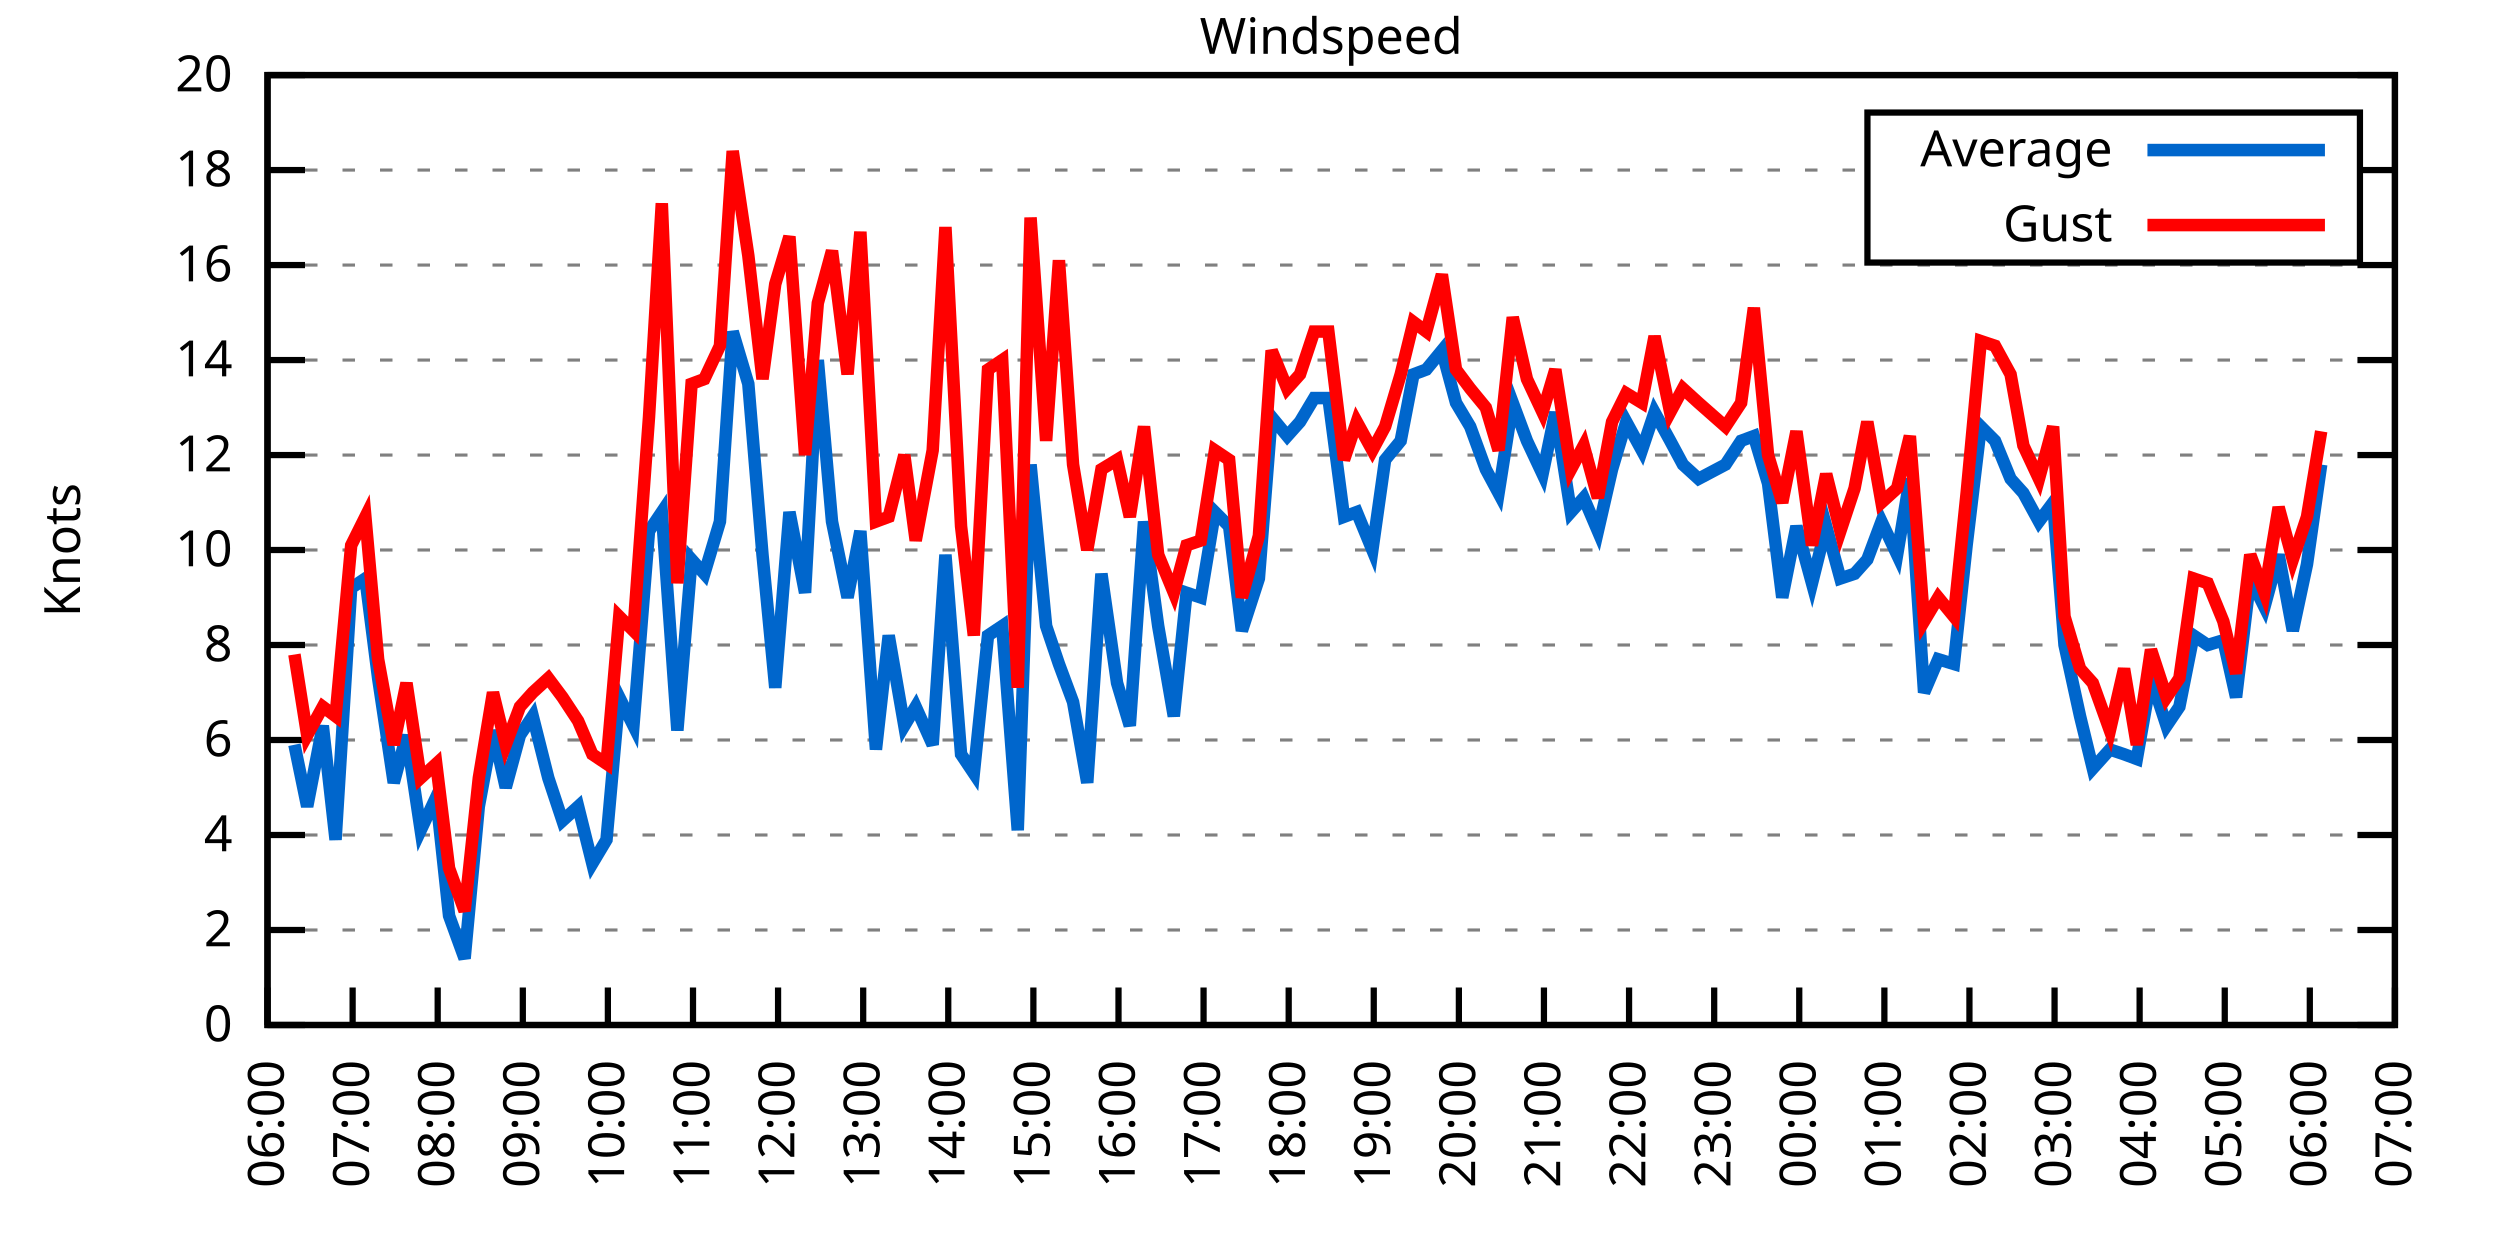
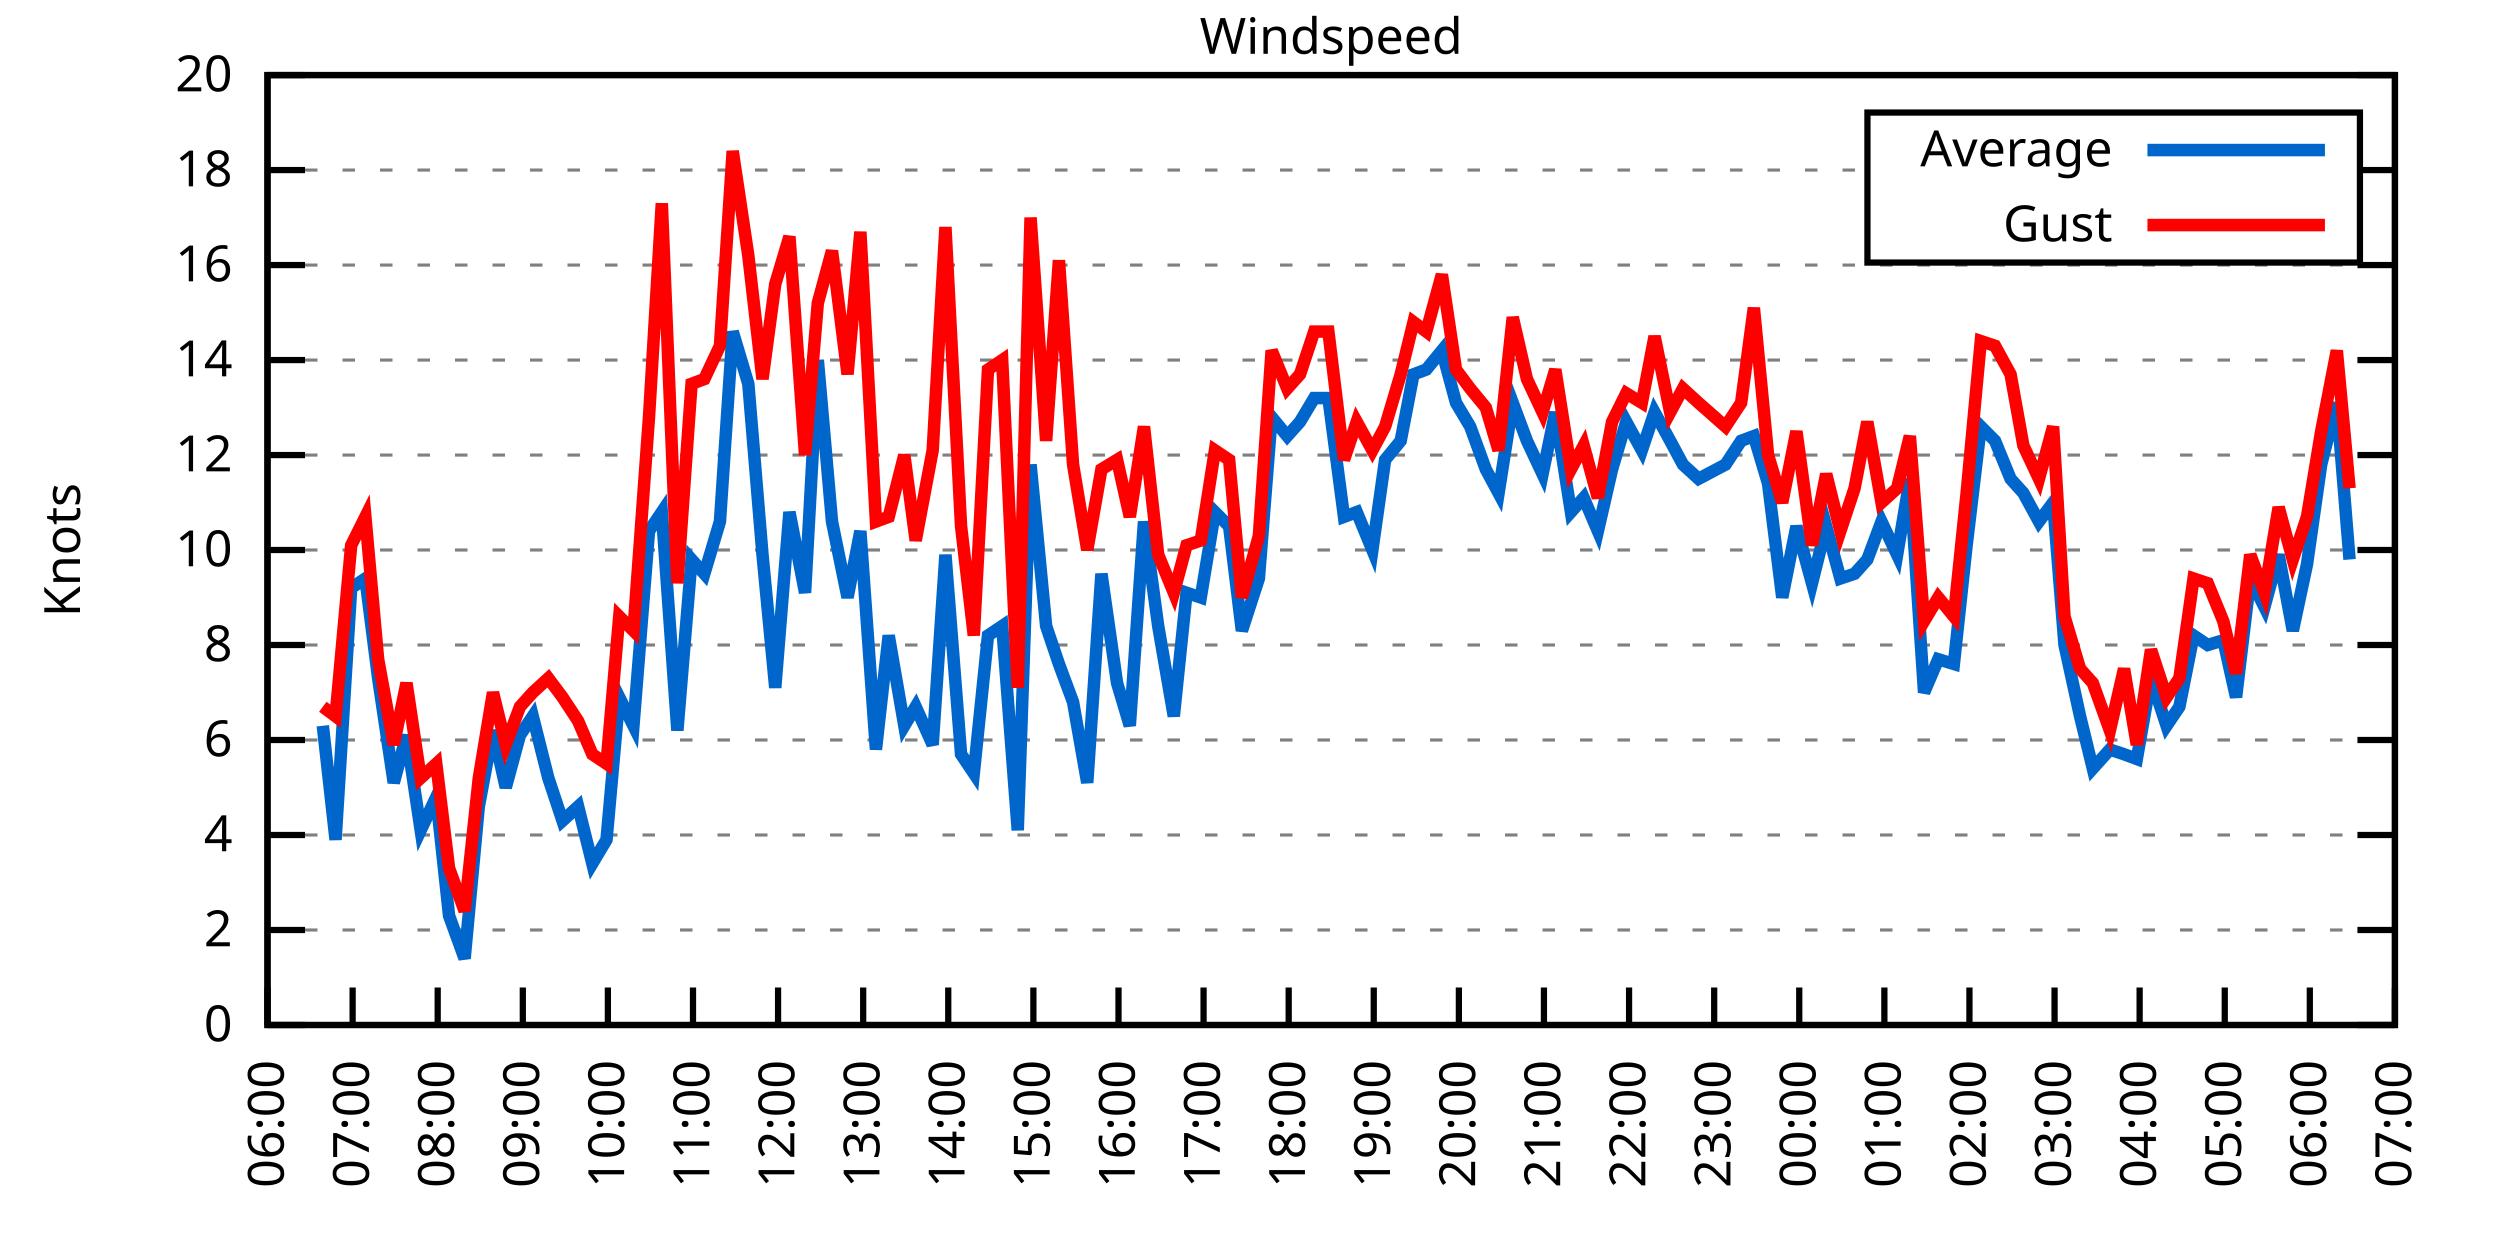
<svg xmlns="http://www.w3.org/2000/svg" xmlns:xlink="http://www.w3.org/1999/xlink" width="400" height="200" viewBox="0 0 400 200">
  <g id="gnuplot_canvas">
    <rect x="0" y="0" width="400" height="200" fill="none" />
    <defs>
      <circle id="gpDot" r="0.5" stroke-width="0.5" stroke="currentColor" />
      <path id="gpPt0" stroke-width="0.333" stroke="currentColor" d="M-1,0 h2 M0,-1 v2" />
      <path id="gpPt1" stroke-width="0.333" stroke="currentColor" d="M-1,-1 L1,1 M1,-1 L-1,1" />
      <path id="gpPt2" stroke-width="0.333" stroke="currentColor" d="M-1,0 L1,0 M0,-1 L0,1 M-1,-1 L1,1 M-1,1 L1,-1" />
      <rect id="gpPt3" stroke-width="0.333" stroke="currentColor" x="-1" y="-1" width="2" height="2" />
      <rect id="gpPt4" stroke-width="0.333" stroke="currentColor" fill="currentColor" x="-1" y="-1" width="2" height="2" />
      <circle id="gpPt5" stroke-width="0.333" stroke="currentColor" cx="0" cy="0" r="1" />
      <use xlink:href="#gpPt5" id="gpPt6" fill="currentColor" stroke="none" />
      <path id="gpPt7" stroke-width="0.333" stroke="currentColor" d="M0,-1.33 L-1.33,0.67 L1.33,0.67 z" />
      <use xlink:href="#gpPt7" id="gpPt8" fill="currentColor" stroke="none" />
      <use xlink:href="#gpPt7" id="gpPt9" stroke="currentColor" transform="rotate(180)" />
      <use xlink:href="#gpPt9" id="gpPt10" fill="currentColor" stroke="none" />
      <use xlink:href="#gpPt3" id="gpPt11" stroke="currentColor" transform="rotate(45)" />
      <use xlink:href="#gpPt11" id="gpPt12" fill="currentColor" stroke="none" />
      <path id="gpPt13" stroke-width="0.333" stroke="currentColor" d="M0,1.330 L1.265,0.411 L0.782,-1.067 L-0.782,-1.076 L-1.265,0.411 z" />
      <use xlink:href="#gpPt13" id="gpPt14" fill="currentColor" stroke="none" />
      <filter id="textbox" filterUnits="objectBoundingBox" x="0" y="0" height="1" width="1">
        <feFlood flood-color="white" flood-opacity="1" result="bgnd" />
        <feComposite in="SourceGraphic" in2="bgnd" operator="atop" />
      </filter>
      <filter id="greybox" filterUnits="objectBoundingBox" x="0" y="0" height="1" width="1">
        <feFlood flood-color="lightgrey" flood-opacity="1" result="grey" />
        <feComposite in="SourceGraphic" in2="grey" operator="atop" />
      </filter>
    </defs>
    <g fill="none" color="white" stroke="currentColor" stroke-width="1.00" stroke-linecap="butt" stroke-linejoin="miter">
</g>
    <g fill="none" color="black" stroke="currentColor" stroke-width="1.00" stroke-linecap="butt" stroke-linejoin="miter">
      <g stroke="none" shape-rendering="crispEdges">
        <polygon fill="rgb(255, 255, 255)" points="42.80,164.00 383.18,164.00 383.18,12.02 42.80,12.02 " />
      </g>
    </g>
    <g fill="none" color="black" stroke="currentColor" stroke-width="1.00" stroke-linecap="butt" stroke-linejoin="miter">
</g>
    <g fill="none" color="black" stroke="black" stroke-width="0.50" stroke-linecap="butt" stroke-linejoin="miter">
</g>
    <g fill="none" color="gray" stroke="currentColor" stroke-width="0.50" stroke-linecap="butt" stroke-linejoin="miter">
      <path stroke="gray" stroke-dasharray="2,4" class="gridline" d="M42.80,164.00 L383.19,164.00  " />
    </g>
    <g fill="none" color="gray" stroke="gray" stroke-width="1.00" stroke-linecap="butt" stroke-linejoin="miter">
</g>
    <g fill="none" color="black" stroke="currentColor" stroke-width="1.00" stroke-linecap="butt" stroke-linejoin="miter">
      <path stroke="black" d="M42.80,164.00 L48.80,164.00 M383.19,164.00 L377.19,164.00  " />
      <g transform="translate(37.20,166.60)" stroke="none" fill="black" font-family="Sans" font-size="8.00" text-anchor="end">
        <text>
          <tspan font-family="Sans"> 0</tspan>
        </text>
      </g>
    </g>
    <g fill="none" color="black" stroke="currentColor" stroke-width="1.00" stroke-linecap="butt" stroke-linejoin="miter">
</g>
    <g fill="none" color="black" stroke="black" stroke-width="0.50" stroke-linecap="butt" stroke-linejoin="miter">
</g>
    <g fill="none" color="gray" stroke="currentColor" stroke-width="0.50" stroke-linecap="butt" stroke-linejoin="miter">
      <path stroke="gray" stroke-dasharray="2,4" class="gridline" d="M42.80,148.80 L383.19,148.80  " />
    </g>
    <g fill="none" color="gray" stroke="gray" stroke-width="1.00" stroke-linecap="butt" stroke-linejoin="miter">
</g>
    <g fill="none" color="black" stroke="currentColor" stroke-width="1.00" stroke-linecap="butt" stroke-linejoin="miter">
      <path stroke="black" d="M42.80,148.80 L48.80,148.80 M383.19,148.80 L377.19,148.80  " />
      <g transform="translate(37.20,151.40)" stroke="none" fill="black" font-family="Sans" font-size="8.00" text-anchor="end">
        <text>
          <tspan font-family="Sans"> 2</tspan>
        </text>
      </g>
    </g>
    <g fill="none" color="black" stroke="currentColor" stroke-width="1.00" stroke-linecap="butt" stroke-linejoin="miter">
</g>
    <g fill="none" color="black" stroke="black" stroke-width="0.50" stroke-linecap="butt" stroke-linejoin="miter">
</g>
    <g fill="none" color="gray" stroke="currentColor" stroke-width="0.50" stroke-linecap="butt" stroke-linejoin="miter">
      <path stroke="gray" stroke-dasharray="2,4" class="gridline" d="M42.80,133.60 L383.19,133.60  " />
    </g>
    <g fill="none" color="gray" stroke="gray" stroke-width="1.00" stroke-linecap="butt" stroke-linejoin="miter">
</g>
    <g fill="none" color="black" stroke="currentColor" stroke-width="1.00" stroke-linecap="butt" stroke-linejoin="miter">
      <path stroke="black" d="M42.80,133.60 L48.80,133.60 M383.19,133.60 L377.19,133.60  " />
      <g transform="translate(37.20,136.20)" stroke="none" fill="black" font-family="Sans" font-size="8.00" text-anchor="end">
        <text>
          <tspan font-family="Sans"> 4</tspan>
        </text>
      </g>
    </g>
    <g fill="none" color="black" stroke="currentColor" stroke-width="1.00" stroke-linecap="butt" stroke-linejoin="miter">
</g>
    <g fill="none" color="black" stroke="black" stroke-width="0.50" stroke-linecap="butt" stroke-linejoin="miter">
</g>
    <g fill="none" color="gray" stroke="currentColor" stroke-width="0.50" stroke-linecap="butt" stroke-linejoin="miter">
      <path stroke="gray" stroke-dasharray="2,4" class="gridline" d="M42.80,118.40 L383.19,118.40  " />
    </g>
    <g fill="none" color="gray" stroke="gray" stroke-width="1.00" stroke-linecap="butt" stroke-linejoin="miter">
</g>
    <g fill="none" color="black" stroke="currentColor" stroke-width="1.00" stroke-linecap="butt" stroke-linejoin="miter">
      <path stroke="black" d="M42.80,118.40 L48.80,118.40 M383.19,118.40 L377.19,118.40  " />
      <g transform="translate(37.20,121.00)" stroke="none" fill="black" font-family="Sans" font-size="8.00" text-anchor="end">
        <text>
          <tspan font-family="Sans"> 6</tspan>
        </text>
      </g>
    </g>
    <g fill="none" color="black" stroke="currentColor" stroke-width="1.00" stroke-linecap="butt" stroke-linejoin="miter">
</g>
    <g fill="none" color="black" stroke="black" stroke-width="0.50" stroke-linecap="butt" stroke-linejoin="miter">
</g>
    <g fill="none" color="gray" stroke="currentColor" stroke-width="0.50" stroke-linecap="butt" stroke-linejoin="miter">
      <path stroke="gray" stroke-dasharray="2,4" class="gridline" d="M42.80,103.20 L383.19,103.20  " />
    </g>
    <g fill="none" color="gray" stroke="gray" stroke-width="1.00" stroke-linecap="butt" stroke-linejoin="miter">
</g>
    <g fill="none" color="black" stroke="currentColor" stroke-width="1.00" stroke-linecap="butt" stroke-linejoin="miter">
      <path stroke="black" d="M42.80,103.20 L48.80,103.20 M383.19,103.20 L377.19,103.20  " />
      <g transform="translate(37.20,105.80)" stroke="none" fill="black" font-family="Sans" font-size="8.00" text-anchor="end">
        <text>
          <tspan font-family="Sans"> 8</tspan>
        </text>
      </g>
    </g>
    <g fill="none" color="black" stroke="currentColor" stroke-width="1.00" stroke-linecap="butt" stroke-linejoin="miter">
</g>
    <g fill="none" color="black" stroke="black" stroke-width="0.50" stroke-linecap="butt" stroke-linejoin="miter">
</g>
    <g fill="none" color="gray" stroke="currentColor" stroke-width="0.50" stroke-linecap="butt" stroke-linejoin="miter">
      <path stroke="gray" stroke-dasharray="2,4" class="gridline" d="M42.80,88.00 L383.19,88.00  " />
    </g>
    <g fill="none" color="gray" stroke="gray" stroke-width="1.00" stroke-linecap="butt" stroke-linejoin="miter">
</g>
    <g fill="none" color="black" stroke="currentColor" stroke-width="1.00" stroke-linecap="butt" stroke-linejoin="miter">
      <path stroke="black" d="M42.80,88.00 L48.80,88.00 M383.19,88.00 L377.19,88.00  " />
      <g transform="translate(37.20,90.60)" stroke="none" fill="black" font-family="Sans" font-size="8.00" text-anchor="end">
        <text>
          <tspan font-family="Sans"> 10</tspan>
        </text>
      </g>
    </g>
    <g fill="none" color="black" stroke="currentColor" stroke-width="1.00" stroke-linecap="butt" stroke-linejoin="miter">
</g>
    <g fill="none" color="black" stroke="black" stroke-width="0.50" stroke-linecap="butt" stroke-linejoin="miter">
</g>
    <g fill="none" color="gray" stroke="currentColor" stroke-width="0.50" stroke-linecap="butt" stroke-linejoin="miter">
      <path stroke="gray" stroke-dasharray="2,4" class="gridline" d="M42.80,72.81 L383.19,72.81  " />
    </g>
    <g fill="none" color="gray" stroke="gray" stroke-width="1.00" stroke-linecap="butt" stroke-linejoin="miter">
</g>
    <g fill="none" color="black" stroke="currentColor" stroke-width="1.00" stroke-linecap="butt" stroke-linejoin="miter">
      <path stroke="black" d="M42.80,72.81 L48.80,72.81 M383.19,72.81 L377.19,72.81  " />
      <g transform="translate(37.20,75.41)" stroke="none" fill="black" font-family="Sans" font-size="8.00" text-anchor="end">
        <text>
          <tspan font-family="Sans"> 12</tspan>
        </text>
      </g>
    </g>
    <g fill="none" color="black" stroke="currentColor" stroke-width="1.00" stroke-linecap="butt" stroke-linejoin="miter">
</g>
    <g fill="none" color="black" stroke="black" stroke-width="0.50" stroke-linecap="butt" stroke-linejoin="miter">
</g>
    <g fill="none" color="gray" stroke="currentColor" stroke-width="0.50" stroke-linecap="butt" stroke-linejoin="miter">
      <path stroke="gray" stroke-dasharray="2,4" class="gridline" d="M42.80,57.61 L383.19,57.61  " />
    </g>
    <g fill="none" color="gray" stroke="gray" stroke-width="1.00" stroke-linecap="butt" stroke-linejoin="miter">
</g>
    <g fill="none" color="black" stroke="currentColor" stroke-width="1.00" stroke-linecap="butt" stroke-linejoin="miter">
      <path stroke="black" d="M42.80,57.61 L48.80,57.61 M383.19,57.61 L377.19,57.61  " />
      <g transform="translate(37.20,60.21)" stroke="none" fill="black" font-family="Sans" font-size="8.00" text-anchor="end">
        <text>
          <tspan font-family="Sans"> 14</tspan>
        </text>
      </g>
    </g>
    <g fill="none" color="black" stroke="currentColor" stroke-width="1.00" stroke-linecap="butt" stroke-linejoin="miter">
</g>
    <g fill="none" color="black" stroke="black" stroke-width="0.50" stroke-linecap="butt" stroke-linejoin="miter">
</g>
    <g fill="none" color="gray" stroke="currentColor" stroke-width="0.50" stroke-linecap="butt" stroke-linejoin="miter">
      <path stroke="gray" stroke-dasharray="2,4" class="gridline" d="M42.80,42.41 L383.19,42.41  " />
    </g>
    <g fill="none" color="gray" stroke="gray" stroke-width="1.00" stroke-linecap="butt" stroke-linejoin="miter">
</g>
    <g fill="none" color="black" stroke="currentColor" stroke-width="1.00" stroke-linecap="butt" stroke-linejoin="miter">
      <path stroke="black" d="M42.80,42.41 L48.80,42.41 M383.19,42.41 L377.19,42.41  " />
      <g transform="translate(37.20,45.01)" stroke="none" fill="black" font-family="Sans" font-size="8.00" text-anchor="end">
        <text>
          <tspan font-family="Sans"> 16</tspan>
        </text>
      </g>
    </g>
    <g fill="none" color="black" stroke="currentColor" stroke-width="1.00" stroke-linecap="butt" stroke-linejoin="miter">
</g>
    <g fill="none" color="black" stroke="black" stroke-width="0.50" stroke-linecap="butt" stroke-linejoin="miter">
</g>
    <g fill="none" color="gray" stroke="currentColor" stroke-width="0.50" stroke-linecap="butt" stroke-linejoin="miter">
      <path stroke="gray" stroke-dasharray="2,4" class="gridline" d="M42.80,27.21 L298.79,27.21 M377.59,27.21 L383.19,27.21  " />
    </g>
    <g fill="none" color="gray" stroke="gray" stroke-width="1.00" stroke-linecap="butt" stroke-linejoin="miter">
</g>
    <g fill="none" color="black" stroke="currentColor" stroke-width="1.00" stroke-linecap="butt" stroke-linejoin="miter">
      <path stroke="black" d="M42.80,27.21 L48.80,27.21 M383.19,27.21 L377.19,27.21  " />
      <g transform="translate(37.20,29.81)" stroke="none" fill="black" font-family="Sans" font-size="8.00" text-anchor="end">
        <text>
          <tspan font-family="Sans"> 18</tspan>
        </text>
      </g>
    </g>
    <g fill="none" color="black" stroke="currentColor" stroke-width="1.00" stroke-linecap="butt" stroke-linejoin="miter">
</g>
    <g fill="none" color="black" stroke="black" stroke-width="0.50" stroke-linecap="butt" stroke-linejoin="miter">
</g>
    <g fill="none" color="gray" stroke="currentColor" stroke-width="0.50" stroke-linecap="butt" stroke-linejoin="miter">
      <path stroke="gray" stroke-dasharray="2,4" class="gridline" d="M42.80,12.01 L383.19,12.01  " />
    </g>
    <g fill="none" color="gray" stroke="gray" stroke-width="1.00" stroke-linecap="butt" stroke-linejoin="miter">
</g>
    <g fill="none" color="black" stroke="currentColor" stroke-width="1.00" stroke-linecap="butt" stroke-linejoin="miter">
      <path stroke="black" d="M42.80,12.01 L48.80,12.01 M383.19,12.01 L377.19,12.01  " />
      <g transform="translate(37.20,14.61)" stroke="none" fill="black" font-family="Sans" font-size="8.00" text-anchor="end">
        <text>
          <tspan font-family="Sans"> 20</tspan>
        </text>
      </g>
    </g>
    <g fill="none" color="black" stroke="currentColor" stroke-width="1.00" stroke-linecap="butt" stroke-linejoin="miter">
      <path stroke="black" d="M42.80,164.00 L42.80,158.00  " />
      <g transform="translate(45.40,169.60) rotate(270.00)" stroke="none" fill="black" font-family="Sans" font-size="8.00" text-anchor="end">
        <text>
          <tspan font-family="Sans">06:00</tspan>
        </text>
      </g>
    </g>
    <g fill="none" color="black" stroke="currentColor" stroke-width="1.00" stroke-linecap="butt" stroke-linejoin="miter">
      <path stroke="black" d="M56.42,164.00 L56.42,158.00  " />
      <g transform="translate(59.02,169.60) rotate(270.00)" stroke="none" fill="black" font-family="Sans" font-size="8.00" text-anchor="end">
        <text>
          <tspan font-family="Sans">07:00</tspan>
        </text>
      </g>
    </g>
    <g fill="none" color="black" stroke="currentColor" stroke-width="1.00" stroke-linecap="butt" stroke-linejoin="miter">
      <path stroke="black" d="M70.03,164.00 L70.03,158.00  " />
      <g transform="translate(72.63,169.60) rotate(270.00)" stroke="none" fill="black" font-family="Sans" font-size="8.00" text-anchor="end">
        <text>
          <tspan font-family="Sans">08:00</tspan>
        </text>
      </g>
    </g>
    <g fill="none" color="black" stroke="currentColor" stroke-width="1.00" stroke-linecap="butt" stroke-linejoin="miter">
      <path stroke="black" d="M83.65,164.00 L83.65,158.00  " />
      <g transform="translate(86.25,169.60) rotate(270.00)" stroke="none" fill="black" font-family="Sans" font-size="8.00" text-anchor="end">
        <text>
          <tspan font-family="Sans">09:00</tspan>
        </text>
      </g>
    </g>
    <g fill="none" color="black" stroke="currentColor" stroke-width="1.00" stroke-linecap="butt" stroke-linejoin="miter">
      <path stroke="black" d="M97.26,164.00 L97.26,158.00  " />
      <g transform="translate(99.86,169.60) rotate(270.00)" stroke="none" fill="black" font-family="Sans" font-size="8.00" text-anchor="end">
        <text>
          <tspan font-family="Sans">10:00</tspan>
        </text>
      </g>
    </g>
    <g fill="none" color="black" stroke="currentColor" stroke-width="1.00" stroke-linecap="butt" stroke-linejoin="miter">
      <path stroke="black" d="M110.88,164.00 L110.88,158.00  " />
      <g transform="translate(113.48,169.60) rotate(270.00)" stroke="none" fill="black" font-family="Sans" font-size="8.00" text-anchor="end">
        <text>
          <tspan font-family="Sans">11:00</tspan>
        </text>
      </g>
    </g>
    <g fill="none" color="black" stroke="currentColor" stroke-width="1.00" stroke-linecap="butt" stroke-linejoin="miter">
      <path stroke="black" d="M124.49,164.00 L124.49,158.00  " />
      <g transform="translate(127.09,169.60) rotate(270.00)" stroke="none" fill="black" font-family="Sans" font-size="8.00" text-anchor="end">
        <text>
          <tspan font-family="Sans">12:00</tspan>
        </text>
      </g>
    </g>
    <g fill="none" color="black" stroke="currentColor" stroke-width="1.00" stroke-linecap="butt" stroke-linejoin="miter">
      <path stroke="black" d="M138.11,164.00 L138.11,158.00  " />
      <g transform="translate(140.71,169.60) rotate(270.00)" stroke="none" fill="black" font-family="Sans" font-size="8.00" text-anchor="end">
        <text>
          <tspan font-family="Sans">13:00</tspan>
        </text>
      </g>
    </g>
    <g fill="none" color="black" stroke="currentColor" stroke-width="1.00" stroke-linecap="butt" stroke-linejoin="miter">
      <path stroke="black" d="M151.72,164.00 L151.72,158.00  " />
      <g transform="translate(154.32,169.60) rotate(270.00)" stroke="none" fill="black" font-family="Sans" font-size="8.00" text-anchor="end">
        <text>
          <tspan font-family="Sans">14:00</tspan>
        </text>
      </g>
    </g>
    <g fill="none" color="black" stroke="currentColor" stroke-width="1.00" stroke-linecap="butt" stroke-linejoin="miter">
      <path stroke="black" d="M165.34,164.00 L165.34,158.00  " />
      <g transform="translate(167.94,169.60) rotate(270.00)" stroke="none" fill="black" font-family="Sans" font-size="8.00" text-anchor="end">
        <text>
          <tspan font-family="Sans">15:00</tspan>
        </text>
      </g>
    </g>
    <g fill="none" color="black" stroke="currentColor" stroke-width="1.00" stroke-linecap="butt" stroke-linejoin="miter">
      <path stroke="black" d="M178.96,164.00 L178.96,158.00  " />
      <g transform="translate(181.56,169.60) rotate(270.00)" stroke="none" fill="black" font-family="Sans" font-size="8.00" text-anchor="end">
        <text>
          <tspan font-family="Sans">16:00</tspan>
        </text>
      </g>
    </g>
    <g fill="none" color="black" stroke="currentColor" stroke-width="1.00" stroke-linecap="butt" stroke-linejoin="miter">
      <path stroke="black" d="M192.57,164.00 L192.57,158.00  " />
      <g transform="translate(195.17,169.60) rotate(270.00)" stroke="none" fill="black" font-family="Sans" font-size="8.00" text-anchor="end">
        <text>
          <tspan font-family="Sans">17:00</tspan>
        </text>
      </g>
    </g>
    <g fill="none" color="black" stroke="currentColor" stroke-width="1.00" stroke-linecap="butt" stroke-linejoin="miter">
      <path stroke="black" d="M206.19,164.00 L206.19,158.00  " />
      <g transform="translate(208.79,169.60) rotate(270.00)" stroke="none" fill="black" font-family="Sans" font-size="8.00" text-anchor="end">
        <text>
          <tspan font-family="Sans">18:00</tspan>
        </text>
      </g>
    </g>
    <g fill="none" color="black" stroke="currentColor" stroke-width="1.00" stroke-linecap="butt" stroke-linejoin="miter">
      <path stroke="black" d="M219.80,164.00 L219.80,158.00  " />
      <g transform="translate(222.40,169.60) rotate(270.00)" stroke="none" fill="black" font-family="Sans" font-size="8.00" text-anchor="end">
        <text>
          <tspan font-family="Sans">19:00</tspan>
        </text>
      </g>
    </g>
    <g fill="none" color="black" stroke="currentColor" stroke-width="1.00" stroke-linecap="butt" stroke-linejoin="miter">
      <path stroke="black" d="M233.42,164.00 L233.42,158.00  " />
      <g transform="translate(236.02,169.60) rotate(270.00)" stroke="none" fill="black" font-family="Sans" font-size="8.00" text-anchor="end">
        <text>
          <tspan font-family="Sans">20:00</tspan>
        </text>
      </g>
    </g>
    <g fill="none" color="black" stroke="currentColor" stroke-width="1.00" stroke-linecap="butt" stroke-linejoin="miter">
      <path stroke="black" d="M247.03,164.00 L247.03,158.00  " />
      <g transform="translate(249.63,169.60) rotate(270.00)" stroke="none" fill="black" font-family="Sans" font-size="8.00" text-anchor="end">
        <text>
          <tspan font-family="Sans">21:00</tspan>
        </text>
      </g>
    </g>
    <g fill="none" color="black" stroke="currentColor" stroke-width="1.00" stroke-linecap="butt" stroke-linejoin="miter">
      <path stroke="black" d="M260.65,164.00 L260.65,158.00  " />
      <g transform="translate(263.25,169.60) rotate(270.00)" stroke="none" fill="black" font-family="Sans" font-size="8.00" text-anchor="end">
        <text>
          <tspan font-family="Sans">22:00</tspan>
        </text>
      </g>
    </g>
    <g fill="none" color="black" stroke="currentColor" stroke-width="1.00" stroke-linecap="butt" stroke-linejoin="miter">
      <path stroke="black" d="M274.27,164.00 L274.27,158.00  " />
      <g transform="translate(276.87,169.60) rotate(270.00)" stroke="none" fill="black" font-family="Sans" font-size="8.00" text-anchor="end">
        <text>
          <tspan font-family="Sans">23:00</tspan>
        </text>
      </g>
    </g>
    <g fill="none" color="black" stroke="currentColor" stroke-width="1.00" stroke-linecap="butt" stroke-linejoin="miter">
      <path stroke="black" d="M287.88,164.00 L287.88,158.00  " />
      <g transform="translate(290.48,169.60) rotate(270.00)" stroke="none" fill="black" font-family="Sans" font-size="8.00" text-anchor="end">
        <text>
          <tspan font-family="Sans">00:00</tspan>
        </text>
      </g>
    </g>
    <g fill="none" color="black" stroke="currentColor" stroke-width="1.00" stroke-linecap="butt" stroke-linejoin="miter">
      <path stroke="black" d="M301.50,164.00 L301.50,158.00  " />
      <g transform="translate(304.10,169.60) rotate(270.00)" stroke="none" fill="black" font-family="Sans" font-size="8.00" text-anchor="end">
        <text>
          <tspan font-family="Sans">01:00</tspan>
        </text>
      </g>
    </g>
    <g fill="none" color="black" stroke="currentColor" stroke-width="1.00" stroke-linecap="butt" stroke-linejoin="miter">
      <path stroke="black" d="M315.11,164.00 L315.11,158.00  " />
      <g transform="translate(317.71,169.60) rotate(270.00)" stroke="none" fill="black" font-family="Sans" font-size="8.00" text-anchor="end">
        <text>
          <tspan font-family="Sans">02:00</tspan>
        </text>
      </g>
    </g>
    <g fill="none" color="black" stroke="currentColor" stroke-width="1.00" stroke-linecap="butt" stroke-linejoin="miter">
      <path stroke="black" d="M328.73,164.00 L328.73,158.00  " />
      <g transform="translate(331.33,169.60) rotate(270.00)" stroke="none" fill="black" font-family="Sans" font-size="8.00" text-anchor="end">
        <text>
          <tspan font-family="Sans">03:00</tspan>
        </text>
      </g>
    </g>
    <g fill="none" color="black" stroke="currentColor" stroke-width="1.00" stroke-linecap="butt" stroke-linejoin="miter">
      <path stroke="black" d="M342.34,164.00 L342.34,158.00  " />
      <g transform="translate(344.94,169.60) rotate(270.00)" stroke="none" fill="black" font-family="Sans" font-size="8.00" text-anchor="end">
        <text>
          <tspan font-family="Sans">04:00</tspan>
        </text>
      </g>
    </g>
    <g fill="none" color="black" stroke="currentColor" stroke-width="1.00" stroke-linecap="butt" stroke-linejoin="miter">
      <path stroke="black" d="M355.96,164.00 L355.96,158.00  " />
      <g transform="translate(358.56,169.60) rotate(270.00)" stroke="none" fill="black" font-family="Sans" font-size="8.00" text-anchor="end">
        <text>
          <tspan font-family="Sans">05:00</tspan>
        </text>
      </g>
    </g>
    <g fill="none" color="black" stroke="currentColor" stroke-width="1.00" stroke-linecap="butt" stroke-linejoin="miter">
      <path stroke="black" d="M369.57,164.00 L369.57,158.00  " />
      <g transform="translate(372.17,169.60) rotate(270.00)" stroke="none" fill="black" font-family="Sans" font-size="8.00" text-anchor="end">
        <text>
          <tspan font-family="Sans">06:00</tspan>
        </text>
      </g>
    </g>
    <g fill="none" color="black" stroke="currentColor" stroke-width="1.00" stroke-linecap="butt" stroke-linejoin="miter">
      <path stroke="black" d="M383.19,164.00 L383.19,158.00  " />
      <g transform="translate(385.79,169.60) rotate(270.00)" stroke="none" fill="black" font-family="Sans" font-size="8.00" text-anchor="end">
        <text>
          <tspan font-family="Sans">07:00</tspan>
        </text>
      </g>
    </g>
    <g fill="none" color="black" stroke="currentColor" stroke-width="1.00" stroke-linecap="butt" stroke-linejoin="miter">
</g>
    <g fill="none" color="black" stroke="currentColor" stroke-width="1.00" stroke-linecap="butt" stroke-linejoin="miter">
      <path stroke="black" d="M42.80,12.01 L42.80,164.00 L383.19,164.00 L383.19,12.01 L42.80,12.01 Z  " />
    </g>
    <g fill="none" color="black" stroke="currentColor" stroke-width="1.00" stroke-linecap="butt" stroke-linejoin="miter">
</g>
    <g fill="none" color="black" stroke="currentColor" stroke-width="1.00" stroke-linecap="butt" stroke-linejoin="miter">
      <path stroke="black" d="M298.79,42.01 L298.79,18.01 L377.59,18.01 L377.59,42.01 L298.79,42.01 Z  " />
    </g>
    <g id="Windspeed_plot_1">
      <g fill="none" color="white" stroke="black" stroke-width="2.00" stroke-linecap="butt" stroke-linejoin="miter">
</g>
      <g fill="none" color="black" stroke="currentColor" stroke-width="2.00" stroke-linecap="butt" stroke-linejoin="miter">
        <g transform="translate(337.99,26.61)" stroke="none" fill="black" font-family="Sans" font-size="8.00" text-anchor="end">
          <text>
            <tspan font-family="Sans">Average</tspan>
          </text>
        </g>
      </g>
      <g fill="none" color="black" stroke="currentColor" stroke-width="2.00" stroke-linecap="butt" stroke-linejoin="miter">
-         <path stroke="rgb(  0, 102, 204)" d="M343.59,24.01 L371.99,24.01 M47.11,119.16 L49.15,129.04 L51.65,116.12 L53.69,134.36 L56.19,94.08 L58.46,92.56   L60.50,108.52 L63.00,125.24 L65.04,117.64 L67.31,132.84 L69.80,127.52 L71.85,146.52 L74.34,153.36 L76.61,129.04   L78.88,116.88 L80.92,126.00 L83.19,117.64 L85.24,114.60 L87.73,124.48 L90.00,131.32 L92.50,129.04 L94.77,138.16   L97.04,134.36 L99.08,111.56 L101.35,116.12 L103.84,84.97 L105.89,81.93 L108.38,116.88 L110.65,89.52 L112.69,91.80   L115.19,83.45 L117.23,53.05 L119.73,61.41 L122.00,88.76 L124.04,110.04 L126.31,81.93 L128.81,94.84 L130.85,57.61   L133.12,83.45 L135.61,95.60 L137.66,84.97 L140.15,119.92 L142.19,101.68 L144.69,116.12 L146.51,113.08 L149.23,119.16   L151.27,88.76 L153.77,120.68 L155.81,123.72 L158.08,101.68 L160.35,100.16 L162.84,132.84 L164.89,74.33 L167.38,100.16   L169.43,106.24 L171.69,112.32 L173.96,125.24 L176.23,91.80 L178.73,109.28 L180.77,116.12 L183.04,83.45 L185.31,100.16   L187.81,114.60 L189.85,94.84 L192.12,95.60 L194.39,81.93 L196.66,84.21 L198.70,100.92 L201.42,92.56 L203.46,66.73   L205.96,69.77 L208.00,67.49 L210.27,63.69 L212.54,63.69 L215.04,82.69 L217.08,81.93 L219.58,88.00 L221.62,73.57   L224.11,70.53 L226.16,59.89 L228.20,59.13 L230.70,56.09 L232.96,64.45 L235.23,68.25 L237.73,75.09 L239.77,78.89   L242.04,64.45 L244.31,70.53 L246.81,75.85 L248.85,65.97 L251.35,81.93 L253.39,79.65 L255.66,84.97 L257.93,75.09   L260.20,67.49 L262.69,72.05 L264.73,65.97 L267.23,70.53 L269.27,74.33 L271.77,76.61 L276.08,74.33 L278.58,70.53   L280.62,69.77 L282.89,77.37 L285.16,95.60 L287.43,84.21 L289.92,93.32 L292.19,84.21 L294.46,92.56 L296.73,91.80   L298.77,89.52 L301.04,83.45 L303.54,88.76 L305.58,76.61 L307.85,110.80 L310.12,105.48 L312.62,106.24 L314.66,87.25   L316.93,68.25 L319.20,70.53 L321.69,76.61 L323.74,78.89 L326.23,83.45 L328.50,80.41 L330.32,103.20 L332.81,114.60   L334.85,122.96 L337.58,119.92 L339.85,120.68 L341.89,121.44 L344.16,108.52 L346.65,116.12 L348.70,113.08 L350.97,101.68   L353.24,103.20 L355.73,102.44 L357.77,111.56 L360.04,92.56 L362.31,97.12 L364.58,88.76 L366.85,100.92 L369.12,90.28   L371.39,74.33  " />
+         <path stroke="rgb(  0, 102, 204)" d="M343.59,24.01 L371.99,24.01 M51.65,116.12 L53.69,134.36 L56.19,94.08 L58.46,92.56 L60.50,108.52 L63.00,125.24   L65.04,117.64 L67.31,132.84 L69.80,127.52 L71.85,146.52 L74.34,153.36 L76.61,129.04 L78.88,116.88 L80.92,126.00   L83.19,117.64 L85.24,114.60 L87.73,124.48 L90.00,131.32 L92.50,129.04 L94.77,138.16 L97.04,134.36 L99.08,111.56   L101.35,116.12 L103.84,84.97 L105.89,81.93 L108.38,116.88 L110.65,89.52 L112.69,91.80 L115.19,83.45 L117.23,53.05   L119.73,61.41 L122.00,88.76 L124.04,110.04 L126.31,81.93 L128.81,94.84 L130.85,57.61 L133.12,83.45 L135.61,95.60   L137.66,84.97 L140.15,119.92 L142.19,101.68 L144.69,116.12 L146.51,113.08 L149.23,119.16 L151.27,88.76 L153.77,120.68   L155.81,123.72 L158.08,101.68 L160.35,100.16 L162.84,132.84 L164.89,74.33 L167.38,100.16 L169.43,106.24 L171.69,112.32   L173.96,125.24 L176.23,91.80 L178.73,109.28 L180.77,116.12 L183.04,83.45 L185.31,100.16 L187.81,114.60 L189.85,94.84   L192.12,95.60 L194.39,81.93 L196.66,84.21 L198.70,100.92 L201.42,92.56 L203.46,66.73 L205.96,69.77 L208.00,67.49   L210.27,63.69 L212.54,63.69 L215.04,82.69 L217.08,81.93 L219.58,88.00 L221.62,73.57 L224.11,70.53 L226.16,59.89   L228.20,59.13 L230.70,56.09 L232.96,64.45 L235.23,68.25 L237.73,75.09 L239.77,78.89 L242.04,64.45 L244.31,70.53   L246.81,75.85 L248.85,65.97 L251.35,81.93 L253.39,79.65 L255.66,84.97 L257.93,75.09 L260.20,67.49 L262.69,72.05   L264.73,65.97 L267.23,70.53 L269.27,74.33 L271.77,76.61 L276.08,74.33 L278.58,70.53 L280.62,69.77 L282.89,77.37   L285.16,95.60 L287.43,84.21 L289.92,93.32 L292.19,84.21 L294.46,92.56 L296.73,91.80 L298.77,89.52 L301.04,83.45   L303.54,88.76 L305.58,76.61 L307.85,110.80 L310.12,105.48 L312.62,106.24 L314.66,87.25 L316.93,68.25 L319.20,70.53   L321.69,76.61 L323.74,78.89 L326.23,83.45 L328.50,80.41 L330.32,103.20 L332.81,114.60 L334.85,122.96 L337.58,119.92   L339.85,120.68 L341.89,121.44 L344.16,108.52 L346.65,116.12 L348.70,113.08 L350.97,101.68 L353.24,103.20 L355.73,102.44   L357.77,111.56 L360.04,92.56 L362.31,97.12 L364.58,88.76 L366.85,100.92 L369.12,90.28 L371.39,74.33 L373.89,64.45   L375.93,89.52  " />
      </g>
    </g>
    <g id="Windspeed_plot_2">
      <g fill="none" color="black" stroke="currentColor" stroke-width="2.00" stroke-linecap="butt" stroke-linejoin="miter">
        <g transform="translate(337.99,38.61)" stroke="none" fill="black" font-family="Sans" font-size="8.00" text-anchor="end">
          <text>
            <tspan font-family="Sans">Gust</tspan>
          </text>
        </g>
      </g>
      <g fill="none" color="black" stroke="currentColor" stroke-width="2.00" stroke-linecap="butt" stroke-linejoin="miter">
-         <path stroke="rgb(255,   0,   0)" d="M343.59,36.01 L371.99,36.01 M47.11,104.72 L49.15,117.64 L51.65,113.08 L53.69,114.60 L56.19,87.25 L58.46,82.69   L60.50,105.48 L63.00,119.16 L65.04,109.28 L67.31,124.48 L69.80,122.20 L71.85,138.92 L74.34,145.76 L76.61,124.48   L78.88,110.80 L80.92,119.16 L83.19,113.08 L85.24,110.80 L87.73,108.52 L90.00,111.56 L92.50,115.36 L94.77,120.68   L97.04,122.20 L99.08,98.64 L101.35,100.92 L103.84,66.73 L105.89,32.53 L108.38,93.32 L110.65,61.41 L112.69,60.65   L115.19,55.33 L117.23,24.17 L119.73,40.89 L122.00,60.65 L124.04,45.45 L126.31,37.85 L128.81,72.81 L130.85,48.49   L133.12,40.13 L135.61,59.89 L137.66,37.09 L140.15,83.45 L142.19,82.69 L144.69,72.81 L146.51,86.49 L149.23,72.05   L151.27,36.33 L153.77,84.21 L155.81,101.68 L158.08,59.13 L160.35,57.61 L162.84,110.04 L164.89,34.81 L167.38,70.53   L169.43,41.65 L171.69,74.33 L173.96,88.00 L176.23,75.09 L178.73,73.57 L180.77,82.69 L183.04,68.25 L185.31,88.76   L187.81,94.84 L189.85,87.25 L192.12,86.49 L194.39,72.05 L196.66,73.57 L198.70,95.60 L201.42,85.73 L203.46,56.09   L205.96,62.17 L208.00,59.89 L210.27,53.05 L212.54,53.05 L215.04,73.57 L217.08,67.49 L219.58,72.05 L221.62,68.25   L224.11,59.89 L226.16,51.53 L228.20,53.05 L230.70,43.93 L232.96,59.13 L235.23,62.17 L237.73,65.21 L239.77,72.05   L242.04,50.77 L244.31,60.65 L246.81,65.97 L248.85,59.13 L251.35,75.09 L253.39,71.29 L255.66,79.65 L257.93,67.49   L260.20,62.93 L262.69,64.45 L264.73,53.81 L267.23,65.97 L269.27,62.17 L271.77,64.45 L276.08,68.25 L278.58,64.45   L280.62,49.25 L282.89,72.81 L285.16,80.41 L287.43,69.01 L289.92,87.25 L292.19,75.85 L294.46,84.97 L296.73,78.13   L298.77,67.49 L301.04,80.41 L303.54,78.13 L305.58,69.77 L307.85,99.40 L310.12,95.60 L312.62,98.64 L314.66,78.89   L316.93,54.57 L319.20,55.33 L321.69,59.89 L323.74,71.29 L326.23,76.61 L328.50,68.25 L330.32,98.64 L332.81,107.00   L334.85,109.28 L337.58,116.88 L339.85,107.00 L341.89,119.16 L344.16,103.96 L346.65,111.56 L348.70,108.52 L350.97,92.56   L353.24,93.32 L355.73,99.40 L357.77,107.76 L360.04,88.76 L362.31,94.84 L364.58,81.17 L366.85,89.52 L369.12,82.69   L371.39,69.01  " />
+         <path stroke="rgb(255,   0,   0)" d="M343.59,36.01 L371.99,36.01 M51.65,113.08 L53.69,114.60 L56.19,87.25 L58.46,82.69 L60.50,105.48 L63.00,119.16   L65.04,109.28 L67.31,124.48 L69.80,122.20 L71.85,138.92 L74.34,145.76 L76.61,124.48 L78.88,110.80 L80.92,119.16   L83.19,113.08 L85.24,110.80 L87.73,108.52 L90.00,111.56 L92.50,115.36 L94.77,120.68 L97.04,122.20 L99.08,98.64   L101.35,100.92 L103.84,66.73 L105.89,32.53 L108.38,93.32 L110.65,61.41 L112.69,60.65 L115.19,55.33 L117.23,24.17   L119.73,40.89 L122.00,60.65 L124.04,45.45 L126.31,37.85 L128.81,72.81 L130.85,48.49 L133.12,40.13 L135.61,59.89   L137.66,37.09 L140.15,83.45 L142.19,82.69 L144.69,72.81 L146.51,86.49 L149.23,72.05 L151.27,36.33 L153.77,84.21   L155.81,101.68 L158.08,59.13 L160.35,57.61 L162.84,110.04 L164.89,34.81 L167.38,70.53 L169.43,41.65 L171.69,74.33   L173.96,88.00 L176.23,75.09 L178.73,73.57 L180.77,82.69 L183.04,68.25 L185.31,88.76 L187.81,94.84 L189.85,87.25   L192.12,86.49 L194.39,72.05 L196.66,73.57 L198.70,95.60 L201.42,85.73 L203.46,56.09 L205.96,62.17 L208.00,59.89   L210.27,53.05 L212.54,53.05 L215.04,73.57 L217.08,67.49 L219.58,72.05 L221.62,68.25 L224.11,59.89 L226.16,51.53   L228.20,53.05 L230.70,43.93 L232.96,59.13 L235.23,62.17 L237.73,65.21 L239.77,72.05 L242.04,50.77 L244.31,60.65   L246.81,65.97 L248.85,59.13 L251.35,75.09 L253.39,71.29 L255.66,79.65 L257.93,67.49 L260.20,62.93 L262.69,64.45   L264.73,53.81 L267.23,65.97 L269.27,62.17 L271.77,64.45 L276.08,68.25 L278.58,64.45 L280.62,49.25 L282.89,72.81   L285.16,80.41 L287.43,69.01 L289.92,87.25 L292.19,75.85 L294.46,84.97 L296.73,78.13 L298.77,67.49 L301.04,80.41   L303.54,78.13 L305.58,69.77 L307.85,99.40 L310.12,95.60 L312.62,98.64 L314.66,78.89 L316.93,54.57 L319.20,55.33   L321.69,59.89 L323.74,71.29 L326.23,76.61 L328.50,68.25 L330.32,98.64 L332.81,107.00 L334.85,109.28 L337.58,116.88   L339.85,107.00 L341.89,119.16 L344.16,103.96 L346.65,111.56 L348.70,108.52 L350.97,92.56 L353.24,93.32 L355.73,99.40   L357.77,107.76 L360.04,88.76 L362.31,94.84 L364.58,81.17 L366.85,89.52 L369.12,82.69 L371.39,69.01 L373.89,56.09   L375.93,78.13  " />
      </g>
    </g>
    <g fill="none" color="black" stroke="currentColor" stroke-width="2.00" stroke-linecap="butt" stroke-linejoin="miter">
</g>
    <g fill="none" color="black" stroke="black" stroke-width="1.00" stroke-linecap="butt" stroke-linejoin="miter">
</g>
    <g fill="none" color="black" stroke="currentColor" stroke-width="1.00" stroke-linecap="butt" stroke-linejoin="miter">
      <path stroke="black" d="M42.80,12.01 L42.80,164.00 L383.19,164.00 L383.19,12.01 L42.80,12.01 Z  " />
      <g transform="translate(12.80,88.01) rotate(270.00)" stroke="none" fill="black" font-family="Sans" font-size="8.00" text-anchor="middle">
        <text>
          <tspan font-family="Sans">Knots</tspan>
        </text>
      </g>
    </g>
    <g fill="none" color="black" stroke="currentColor" stroke-width="1.00" stroke-linecap="butt" stroke-linejoin="miter">
</g>
    <g fill="none" color="black" stroke="currentColor" stroke-width="1.00" stroke-linecap="butt" stroke-linejoin="miter">
      <g transform="translate(212.99,8.61)" stroke="none" fill="black" font-family="Sans" font-size="8.00" text-anchor="middle">
        <text>
          <tspan font-family="Sans">Windspeed</tspan>
        </text>
      </g>
    </g>
    <g fill="none" color="black" stroke="currentColor" stroke-width="1.00" stroke-linecap="butt" stroke-linejoin="miter">
</g>
  </g>
</svg>
